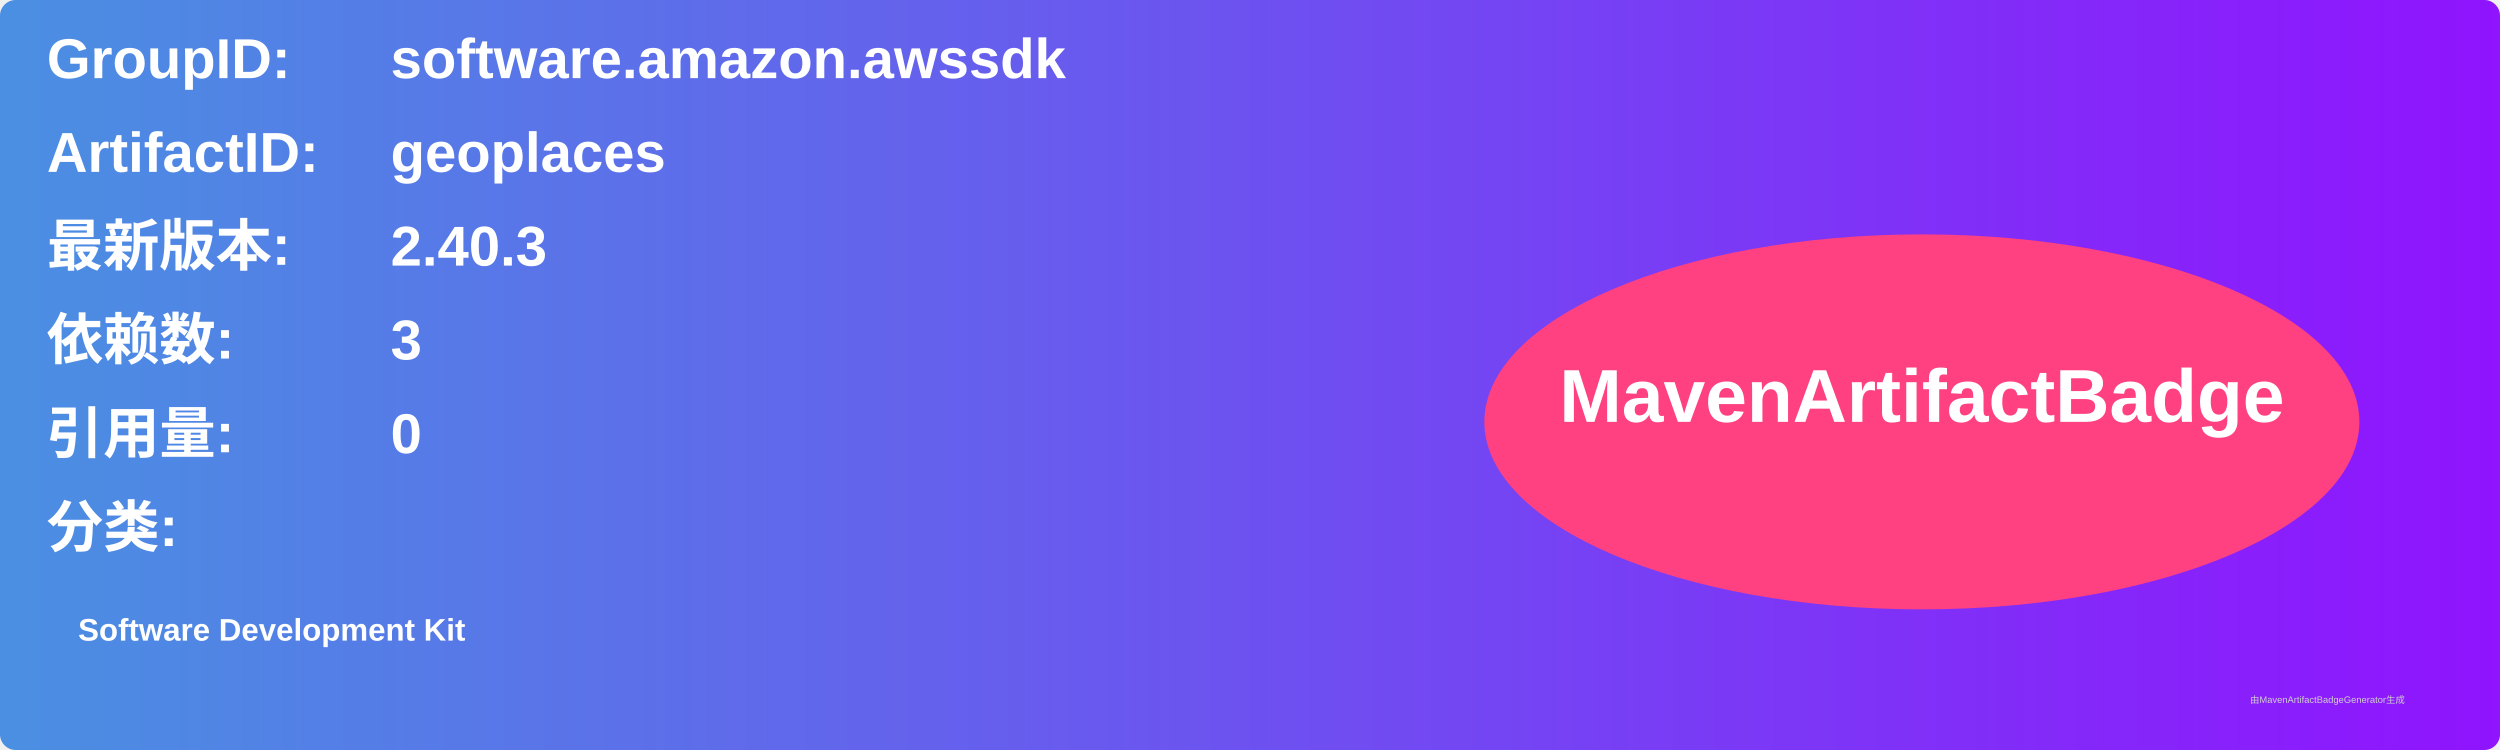
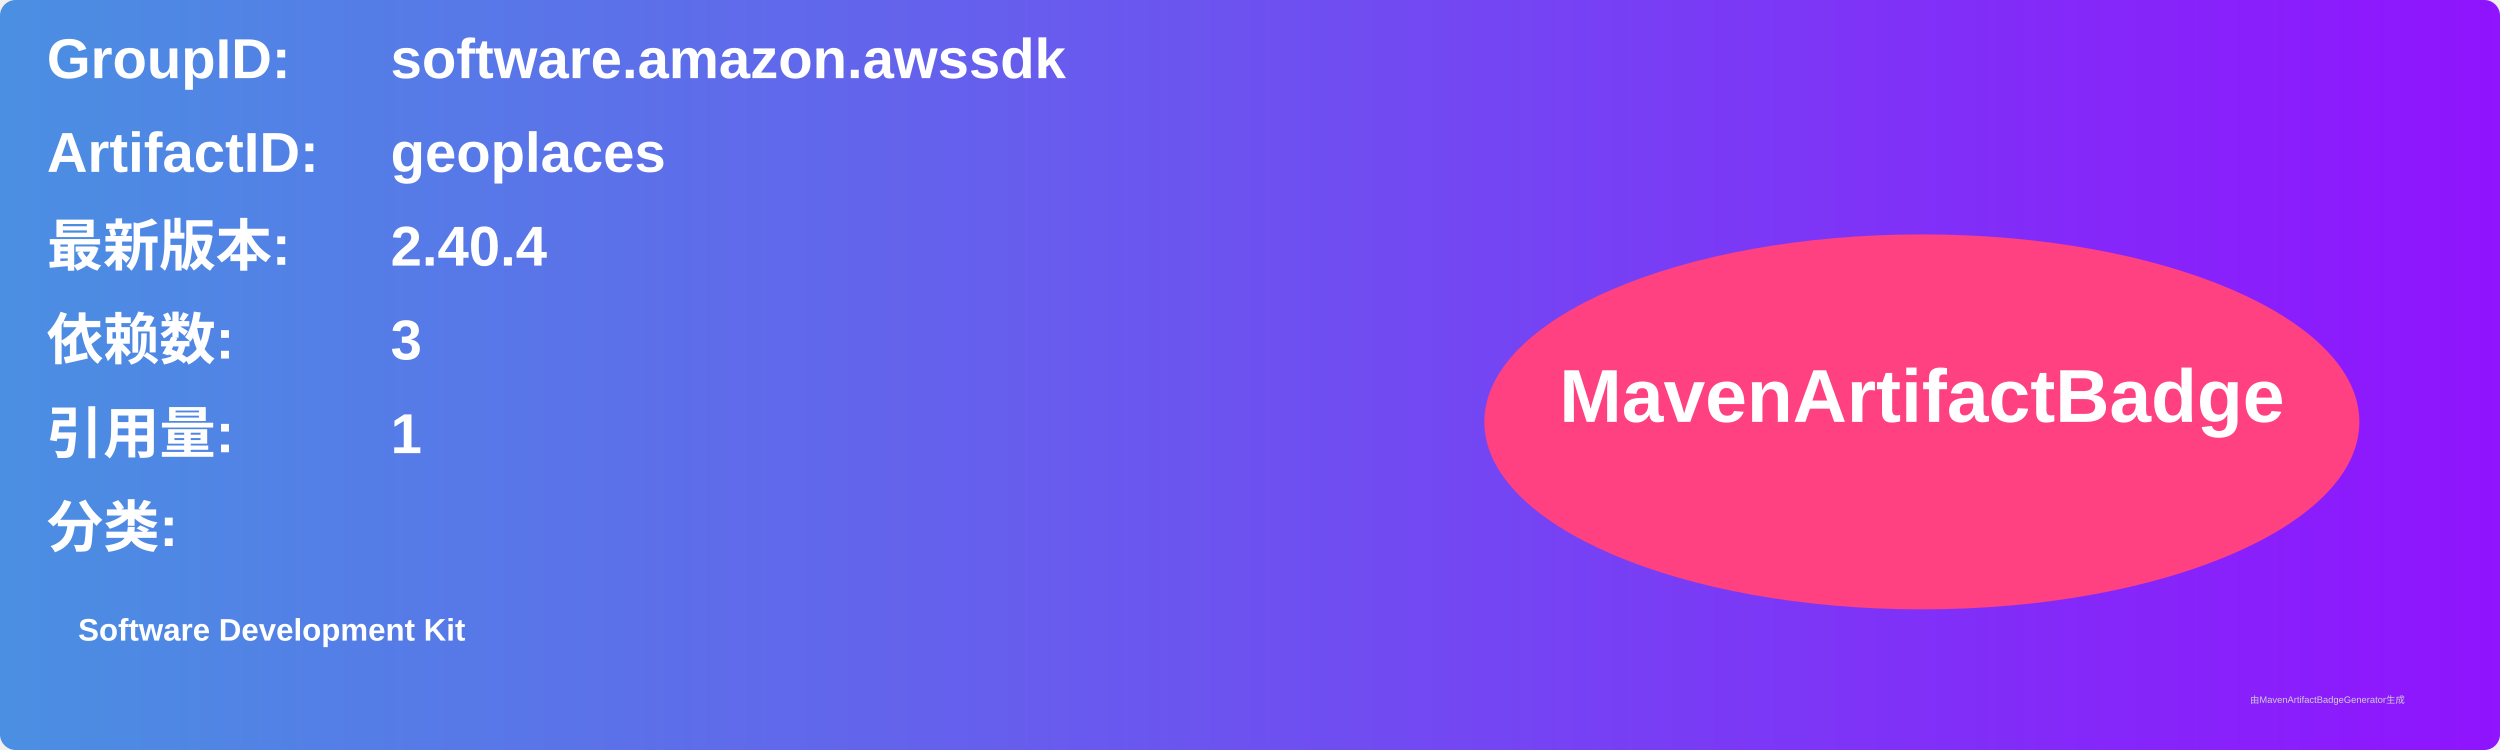
<svg xmlns="http://www.w3.org/2000/svg" width="800" height="240" viewBox="0 0 800 240">
  <linearGradient id="grad" x1="0%" y1="0%" x2="100%" y2="0%">
    <stop offset="0%" stop-color="#4a90e2" />
    <stop offset="100%" stop-color="#9013fe" />
  </linearGradient>
  <rect width="100%" height="100%" rx="5" ry="5" fill="url(#grad)" />
  <g transform="translate(15, 15)">
    <text x="0" y="10" font-family="Arial" font-size="18" fill="white" font-weight="bold" width="260">GroupID:</text>
    <text x="110" y="10" font-family="Arial" font-size="18" fill="white" font-weight="bold" width="460">software.amazon.awssdk</text>
    <text x="0" y="40" font-family="Arial" font-size="18" fill="white" font-weight="bold" width="260">ArtifactID:</text>
    <text x="110" y="40" font-family="Arial" font-size="18" fill="white" font-weight="bold" width="460">geoplaces</text>
    <text x="0" y="70" font-family="Arial" font-size="18" fill="white" font-weight="bold">最新版本:</text>
    <text x="110" y="70" font-family="Arial" font-size="18" fill="white" font-weight="bold">
-       <tspan font-weight="bold">2.40.3</tspan>
+       <tspan font-weight="bold">2.40.4</tspan>
    </text>
    <text x="0" y="100" font-family="Arial" font-size="18" fill="white" font-weight="bold">依赖数: </text>
    <text x="110" y="100" font-family="Arial" font-size="18" fill="white">
      <tspan font-weight="bold">3</tspan>
    </text>
    <text x="0" y="130" font-family="Arial" font-size="18" fill="white" font-weight="bold">引用量: </text>
    <text x="110" y="130" font-family="Arial" font-size="18" fill="white">
-       <tspan font-weight="bold">0</tspan>
+       <tspan font-weight="bold">1</tspan>
    </text>
    <text x="0" y="160" font-family="Arial" font-size="18" fill="white" font-weight="bold">分类:</text>
    <text x="10" y="190" font-family="Arial" font-size="10" fill="white">
      <tspan font-weight="bold">Software Development Kit</tspan>
    </text>
    <ellipse cx="600" cy="120" rx="140" ry="60" fill="#ff4081" />
    <text x="600" y="120" text-anchor="middle" font-family="Arial" font-size="24" fill="white" font-weight="bold">MavenArtifactBadge</text>
  </g>
  <text x="720" y="225" font-family="Arial" font-size="3" fill="#d0d0d0">由MavenArtifactBadgeGenerator生成</text>
</svg>
